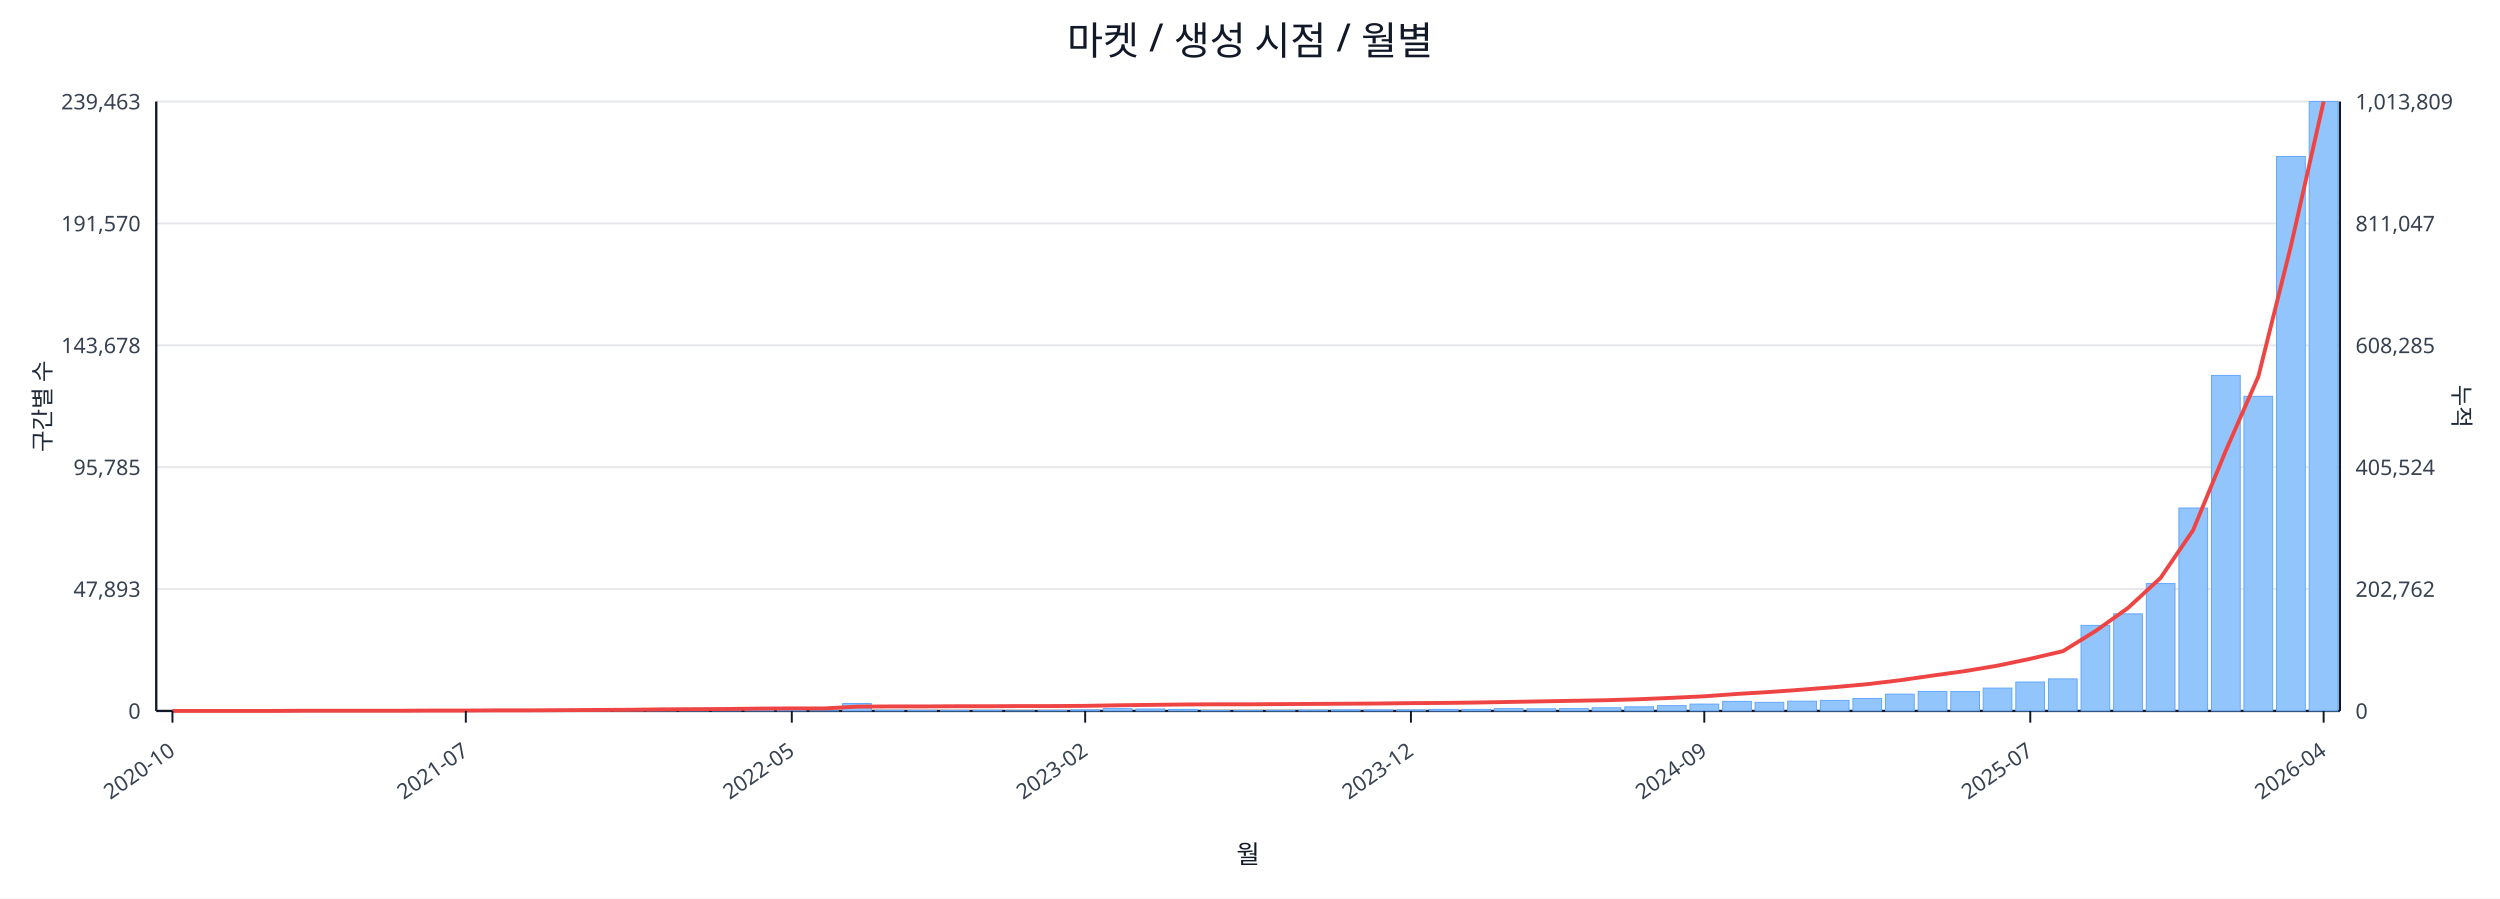
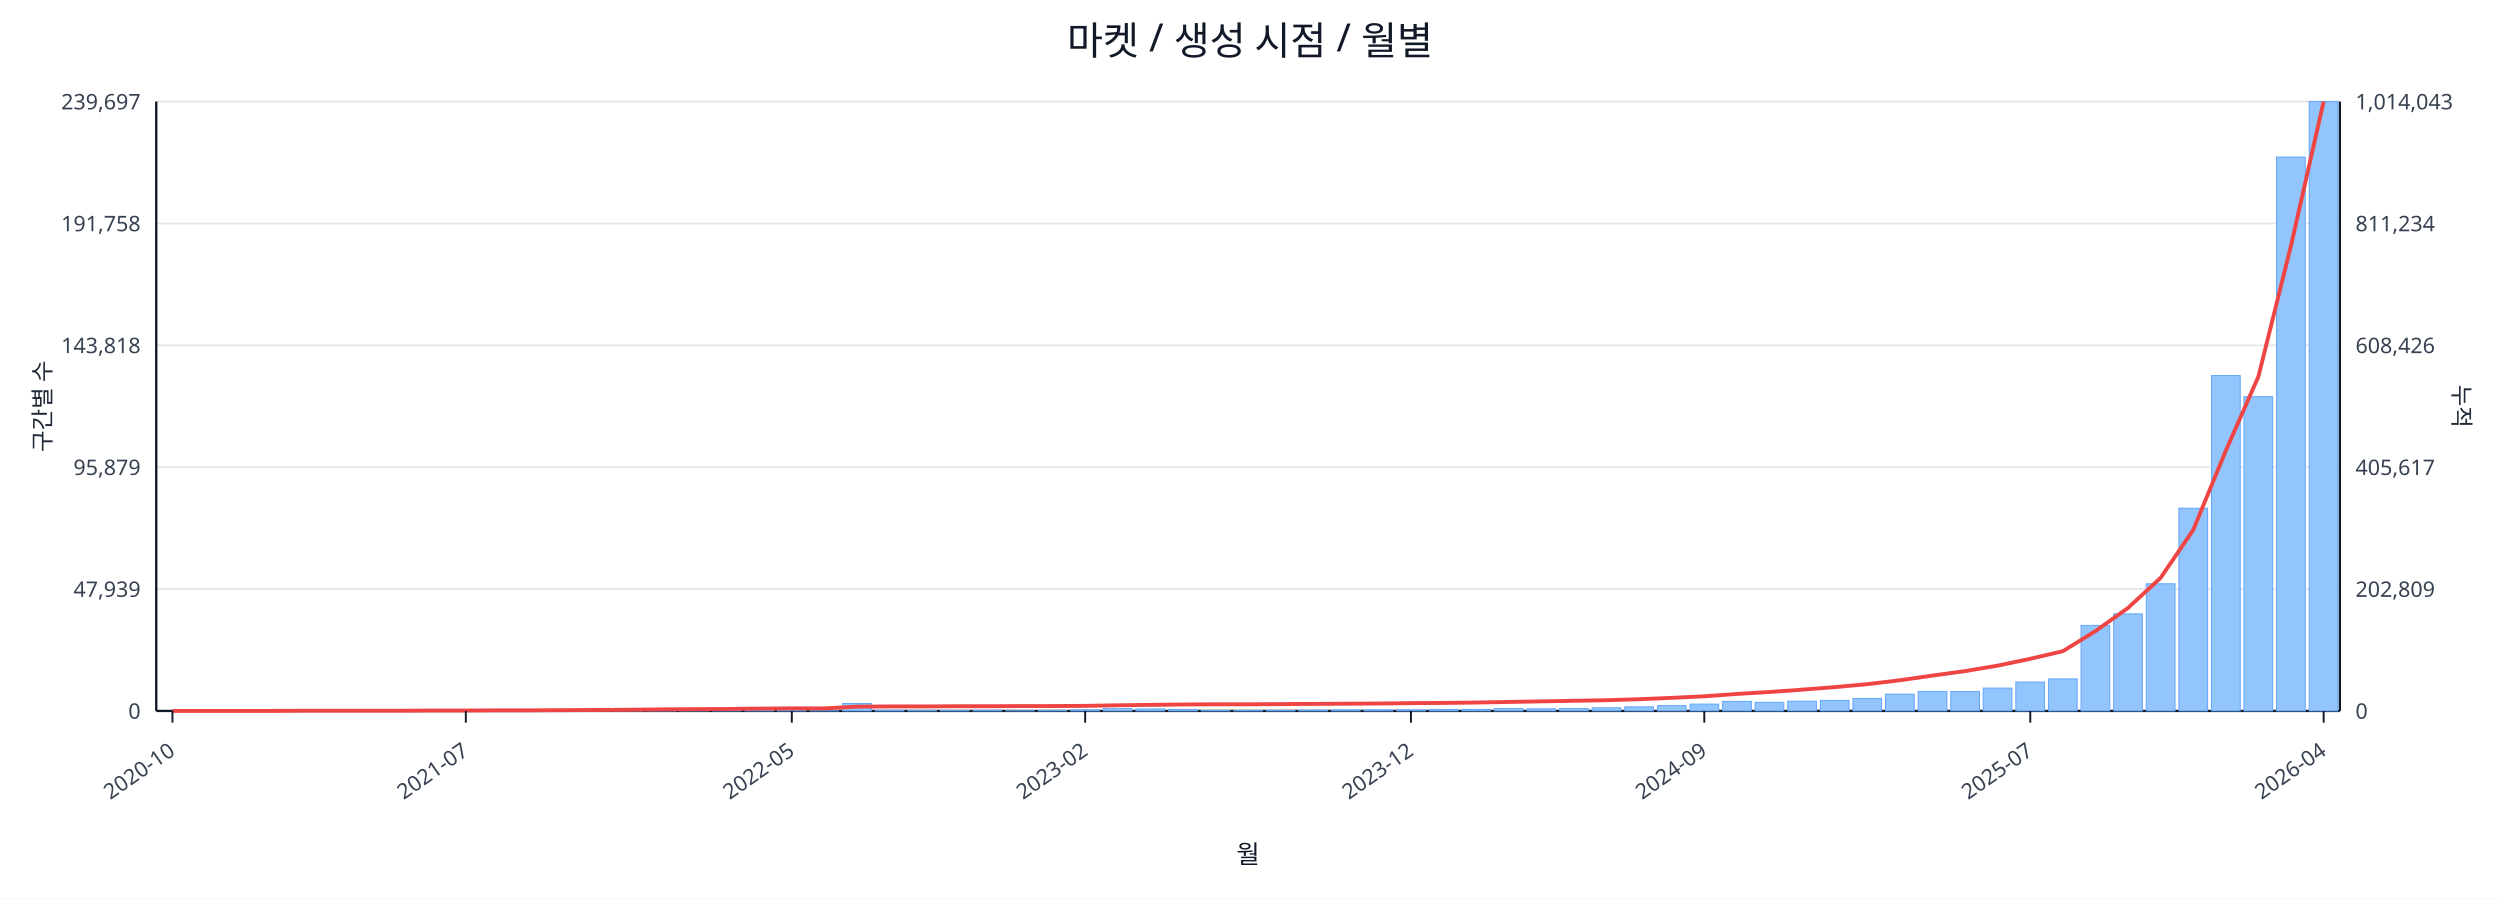
<svg xmlns="http://www.w3.org/2000/svg" width="1280" height="460" viewBox="0 0 1280 460">
  <rect x="0" y="0" width="100%" height="100%" fill="#ffffff" />
  <text x="640.0" y="28" font-size="20" text-anchor="middle" font-family="sans-serif" fill="#111827">마켓 / 생성 시점 / 월별</text>
  <line x1="80.0" y1="52.0" x2="1198.0" y2="52.0" stroke="#e5e7eb" stroke-width="1" />
-   <text x="72.0" y="56.0" font-size="11" text-anchor="end" font-family="sans-serif" fill="#374151">239,463</text>
-   <text x="1206.0" y="56.0" font-size="11" text-anchor="start" font-family="sans-serif" fill="#374151">1,013,809</text>
+   <text x="72.0" y="56.0" font-size="11" text-anchor="end" font-family="sans-serif" fill="#374151">239,697</text>
+   <text x="1206.0" y="56.0" font-size="11" text-anchor="start" font-family="sans-serif" fill="#374151">1,014,043</text>
  <line x1="80.0" y1="114.4" x2="1198.0" y2="114.4" stroke="#e5e7eb" stroke-width="1" />
-   <text x="72.0" y="118.4" font-size="11" text-anchor="end" font-family="sans-serif" fill="#374151">191,570</text>
-   <text x="1206.0" y="118.4" font-size="11" text-anchor="start" font-family="sans-serif" fill="#374151">811,047</text>
+   <text x="72.0" y="118.4" font-size="11" text-anchor="end" font-family="sans-serif" fill="#374151">191,758</text>
+   <text x="1206.0" y="118.4" font-size="11" text-anchor="start" font-family="sans-serif" fill="#374151">811,234</text>
  <line x1="80.0" y1="176.8" x2="1198.0" y2="176.8" stroke="#e5e7eb" stroke-width="1" />
-   <text x="72.0" y="180.8" font-size="11" text-anchor="end" font-family="sans-serif" fill="#374151">143,678</text>
-   <text x="1206.0" y="180.8" font-size="11" text-anchor="start" font-family="sans-serif" fill="#374151">608,285</text>
+   <text x="72.0" y="180.8" font-size="11" text-anchor="end" font-family="sans-serif" fill="#374151">143,818</text>
+   <text x="1206.0" y="180.8" font-size="11" text-anchor="start" font-family="sans-serif" fill="#374151">608,426</text>
  <line x1="80.0" y1="239.2" x2="1198.0" y2="239.2" stroke="#e5e7eb" stroke-width="1" />
-   <text x="72.0" y="243.2" font-size="11" text-anchor="end" font-family="sans-serif" fill="#374151">95,785</text>
-   <text x="1206.0" y="243.2" font-size="11" text-anchor="start" font-family="sans-serif" fill="#374151">405,524</text>
+   <text x="72.0" y="243.2" font-size="11" text-anchor="end" font-family="sans-serif" fill="#374151">95,879</text>
+   <text x="1206.0" y="243.2" font-size="11" text-anchor="start" font-family="sans-serif" fill="#374151">405,617</text>
  <line x1="80.0" y1="301.6" x2="1198.0" y2="301.6" stroke="#e5e7eb" stroke-width="1" />
-   <text x="72.0" y="305.6" font-size="11" text-anchor="end" font-family="sans-serif" fill="#374151">47,893</text>
-   <text x="1206.0" y="305.6" font-size="11" text-anchor="start" font-family="sans-serif" fill="#374151">202,762</text>
+   <text x="72.0" y="305.6" font-size="11" text-anchor="end" font-family="sans-serif" fill="#374151">47,939</text>
+   <text x="1206.0" y="305.6" font-size="11" text-anchor="start" font-family="sans-serif" fill="#374151">202,809</text>
  <line x1="80.0" y1="364.0" x2="1198.0" y2="364.0" stroke="#e5e7eb" stroke-width="1" />
  <text x="72.0" y="368.0" font-size="11" text-anchor="end" font-family="sans-serif" fill="#374151">0</text>
  <text x="1206.0" y="368.0" font-size="11" text-anchor="start" font-family="sans-serif" fill="#374151">0</text>
  <line x1="80.0" y1="364.0" x2="1198.0" y2="364.0" stroke="#111827" stroke-width="1.2" />
  <line x1="80.0" y1="52.0" x2="80.0" y2="364.0" stroke="#111827" stroke-width="1.2" />
  <line x1="1198.0" y1="52.0" x2="1198.0" y2="364.0" stroke="#111827" stroke-width="1.2" />
  <rect x="81.0" y="364.0" width="14.7" height="0.0" fill="#93c5fd" stroke="#60a5fa" stroke-width="0.5" />
  <rect x="97.7" y="364.0" width="14.7" height="0.0" fill="#93c5fd" stroke="#60a5fa" stroke-width="0.5" />
  <rect x="114.4" y="364.0" width="14.7" height="0.0" fill="#93c5fd" stroke="#60a5fa" stroke-width="0.5" />
  <rect x="131.1" y="364.0" width="14.7" height="0.0" fill="#93c5fd" stroke="#60a5fa" stroke-width="0.5" />
  <rect x="147.7" y="363.9" width="14.7" height="0.1" fill="#93c5fd" stroke="#60a5fa" stroke-width="0.5" />
  <rect x="164.4" y="363.9" width="14.7" height="0.1" fill="#93c5fd" stroke="#60a5fa" stroke-width="0.5" />
  <rect x="181.1" y="363.9" width="14.7" height="0.1" fill="#93c5fd" stroke="#60a5fa" stroke-width="0.5" />
  <rect x="197.8" y="363.8" width="14.7" height="0.2" fill="#93c5fd" stroke="#60a5fa" stroke-width="0.5" />
  <rect x="214.5" y="363.7" width="14.7" height="0.3" fill="#93c5fd" stroke="#60a5fa" stroke-width="0.5" />
  <rect x="231.2" y="363.9" width="14.7" height="0.1" fill="#93c5fd" stroke="#60a5fa" stroke-width="0.5" />
  <rect x="247.9" y="363.8" width="14.7" height="0.2" fill="#93c5fd" stroke="#60a5fa" stroke-width="0.5" />
  <rect x="264.6" y="363.9" width="14.7" height="0.1" fill="#93c5fd" stroke="#60a5fa" stroke-width="0.5" />
  <rect x="281.2" y="363.7" width="14.7" height="0.3" fill="#93c5fd" stroke="#60a5fa" stroke-width="0.5" />
  <rect x="297.9" y="363.5" width="14.7" height="0.5" fill="#93c5fd" stroke="#60a5fa" stroke-width="0.5" />
  <rect x="314.6" y="363.5" width="14.7" height="0.5" fill="#93c5fd" stroke="#60a5fa" stroke-width="0.5" />
  <rect x="331.3" y="363.2" width="14.7" height="0.8" fill="#93c5fd" stroke="#60a5fa" stroke-width="0.5" />
  <rect x="348.0" y="363.6" width="14.7" height="0.4" fill="#93c5fd" stroke="#60a5fa" stroke-width="0.5" />
  <rect x="364.7" y="363.4" width="14.7" height="0.6" fill="#93c5fd" stroke="#60a5fa" stroke-width="0.5" />
  <rect x="381.4" y="363.4" width="14.7" height="0.6" fill="#93c5fd" stroke="#60a5fa" stroke-width="0.5" />
  <rect x="398.0" y="363.6" width="14.7" height="0.4" fill="#93c5fd" stroke="#60a5fa" stroke-width="0.5" />
  <rect x="414.7" y="363.9" width="14.7" height="0.1" fill="#93c5fd" stroke="#60a5fa" stroke-width="0.5" />
  <rect x="431.4" y="360.2" width="14.7" height="3.8" fill="#93c5fd" stroke="#60a5fa" stroke-width="0.5" />
  <rect x="448.1" y="363.7" width="14.7" height="0.3" fill="#93c5fd" stroke="#60a5fa" stroke-width="0.5" />
  <rect x="464.8" y="363.8" width="14.7" height="0.2" fill="#93c5fd" stroke="#60a5fa" stroke-width="0.5" />
  <rect x="481.5" y="363.8" width="14.7" height="0.2" fill="#93c5fd" stroke="#60a5fa" stroke-width="0.5" />
  <rect x="498.2" y="363.7" width="14.7" height="0.3" fill="#93c5fd" stroke="#60a5fa" stroke-width="0.5" />
  <rect x="514.9" y="363.9" width="14.7" height="0.1" fill="#93c5fd" stroke="#60a5fa" stroke-width="0.5" />
  <rect x="531.5" y="363.8" width="14.7" height="0.2" fill="#93c5fd" stroke="#60a5fa" stroke-width="0.5" />
  <rect x="548.2" y="363.5" width="14.7" height="0.5" fill="#93c5fd" stroke="#60a5fa" stroke-width="0.5" />
  <rect x="564.9" y="362.8" width="14.7" height="1.2" fill="#93c5fd" stroke="#60a5fa" stroke-width="0.5" />
  <rect x="581.6" y="363.0" width="14.7" height="1.0" fill="#93c5fd" stroke="#60a5fa" stroke-width="0.5" />
  <rect x="598.3" y="363.2" width="14.7" height="0.8" fill="#93c5fd" stroke="#60a5fa" stroke-width="0.5" />
  <rect x="615.0" y="363.8" width="14.7" height="0.2" fill="#93c5fd" stroke="#60a5fa" stroke-width="0.5" />
  <rect x="631.7" y="363.8" width="14.7" height="0.2" fill="#93c5fd" stroke="#60a5fa" stroke-width="0.5" />
  <rect x="648.3" y="363.7" width="14.7" height="0.3" fill="#93c5fd" stroke="#60a5fa" stroke-width="0.5" />
  <rect x="665.0" y="363.6" width="14.7" height="0.4" fill="#93c5fd" stroke="#60a5fa" stroke-width="0.5" />
  <rect x="681.7" y="363.5" width="14.7" height="0.5" fill="#93c5fd" stroke="#60a5fa" stroke-width="0.5" />
  <rect x="698.4" y="363.5" width="14.7" height="0.5" fill="#93c5fd" stroke="#60a5fa" stroke-width="0.5" />
  <rect x="715.1" y="363.5" width="14.7" height="0.5" fill="#93c5fd" stroke="#60a5fa" stroke-width="0.5" />
  <rect x="731.8" y="363.2" width="14.7" height="0.8" fill="#93c5fd" stroke="#60a5fa" stroke-width="0.5" />
  <rect x="748.5" y="363.2" width="14.7" height="0.8" fill="#93c5fd" stroke="#60a5fa" stroke-width="0.5" />
  <rect x="765.1" y="362.8" width="14.7" height="1.2" fill="#93c5fd" stroke="#60a5fa" stroke-width="0.5" />
  <rect x="781.8" y="362.9" width="14.7" height="1.1" fill="#93c5fd" stroke="#60a5fa" stroke-width="0.5" />
  <rect x="798.5" y="362.8" width="14.7" height="1.2" fill="#93c5fd" stroke="#60a5fa" stroke-width="0.5" />
  <rect x="815.2" y="362.4" width="14.7" height="1.6" fill="#93c5fd" stroke="#60a5fa" stroke-width="0.5" />
  <rect x="831.9" y="361.9" width="14.7" height="2.1" fill="#93c5fd" stroke="#60a5fa" stroke-width="0.5" />
  <rect x="848.6" y="361.3" width="14.7" height="2.7" fill="#93c5fd" stroke="#60a5fa" stroke-width="0.5" />
  <rect x="865.3" y="360.5" width="14.7" height="3.5" fill="#93c5fd" stroke="#60a5fa" stroke-width="0.5" />
  <rect x="882.0" y="359.1" width="14.7" height="4.9" fill="#93c5fd" stroke="#60a5fa" stroke-width="0.5" />
  <rect x="898.6" y="359.6" width="14.7" height="4.4" fill="#93c5fd" stroke="#60a5fa" stroke-width="0.5" />
  <rect x="915.3" y="359.0" width="14.7" height="5.0" fill="#93c5fd" stroke="#60a5fa" stroke-width="0.5" />
  <rect x="932.0" y="358.6" width="14.7" height="5.4" fill="#93c5fd" stroke="#60a5fa" stroke-width="0.5" />
  <rect x="948.7" y="357.6" width="14.7" height="6.4" fill="#93c5fd" stroke="#60a5fa" stroke-width="0.5" />
  <rect x="965.4" y="355.4" width="14.7" height="8.6" fill="#93c5fd" stroke="#60a5fa" stroke-width="0.5" />
  <rect x="982.1" y="354.0" width="14.7" height="10.0" fill="#93c5fd" stroke="#60a5fa" stroke-width="0.5" />
  <rect x="998.8" y="354.1" width="14.7" height="9.9" fill="#93c5fd" stroke="#60a5fa" stroke-width="0.5" />
  <rect x="1015.4" y="352.3" width="14.7" height="11.7" fill="#93c5fd" stroke="#60a5fa" stroke-width="0.5" />
  <rect x="1032.1" y="349.2" width="14.7" height="14.8" fill="#93c5fd" stroke="#60a5fa" stroke-width="0.5" />
  <rect x="1048.8" y="347.6" width="14.7" height="16.4" fill="#93c5fd" stroke="#60a5fa" stroke-width="0.5" />
  <rect x="1065.5" y="320.2" width="14.7" height="43.8" fill="#93c5fd" stroke="#60a5fa" stroke-width="0.5" />
  <rect x="1082.2" y="314.3" width="14.7" height="49.7" fill="#93c5fd" stroke="#60a5fa" stroke-width="0.5" />
-   <rect x="1098.9" y="298.8" width="14.7" height="65.2" fill="#93c5fd" stroke="#60a5fa" stroke-width="0.5" />
-   <rect x="1115.6" y="260.1" width="14.7" height="103.9" fill="#93c5fd" stroke="#60a5fa" stroke-width="0.5" />
-   <rect x="1132.3" y="192.2" width="14.7" height="171.8" fill="#93c5fd" stroke="#60a5fa" stroke-width="0.5" />
-   <rect x="1148.9" y="202.9" width="14.7" height="161.1" fill="#93c5fd" stroke="#60a5fa" stroke-width="0.5" />
-   <rect x="1165.6" y="80.1" width="14.7" height="283.9" fill="#93c5fd" stroke="#60a5fa" stroke-width="0.5" />
+   <rect x="1098.9" y="298.9" width="14.7" height="65.1" fill="#93c5fd" stroke="#60a5fa" stroke-width="0.5" />
+   <rect x="1115.6" y="260.2" width="14.7" height="103.8" fill="#93c5fd" stroke="#60a5fa" stroke-width="0.5" />
+   <rect x="1132.3" y="192.3" width="14.7" height="171.7" fill="#93c5fd" stroke="#60a5fa" stroke-width="0.5" />
+   <rect x="1148.9" y="203.1" width="14.7" height="160.9" fill="#93c5fd" stroke="#60a5fa" stroke-width="0.5" />
+   <rect x="1165.6" y="80.4" width="14.7" height="283.6" fill="#93c5fd" stroke="#60a5fa" stroke-width="0.5" />
  <rect x="1182.3" y="52.0" width="14.7" height="312.0" fill="#93c5fd" stroke="#60a5fa" stroke-width="0.5" />
-   <polyline fill="none" stroke="#ef4444" stroke-width="2" points="88.3,364.0 105.0,364.0 121.7,364.0 138.4,364.0 155.1,363.9 171.8,363.9 188.5,363.9 205.1,363.9 221.8,363.8 238.5,363.8 255.2,363.7 271.9,363.7 288.6,363.6 305.3,363.5 322.0,363.4 338.6,363.2 355.3,363.1 372.0,363.0 388.7,362.8 405.4,362.7 422.1,362.7 438.8,361.8 455.4,361.7 472.1,361.7 488.8,361.6 505.5,361.6 522.2,361.5 538.9,361.5 555.6,361.4 572.3,361.1 588.9,360.9 605.6,360.7 622.3,360.6 639.0,360.6 655.7,360.5 672.4,360.4 689.1,360.3 705.7,360.2 722.4,360.0 739.1,359.9 755.8,359.7 772.5,359.4 789.2,359.1 805.9,358.8 822.6,358.5 839.2,358.0 855.9,357.3 872.6,356.5 889.3,355.3 906.0,354.3 922.7,353.1 939.4,351.8 956.0,350.3 972.7,348.3 989.4,345.9 1006.1,343.6 1022.8,340.8 1039.5,337.3 1056.2,333.4 1072.9,323.1 1089.5,311.3 1106.2,295.9 1122.9,271.4 1139.6,230.8 1156.3,192.7 1173.0,125.7 1189.7,52.0" />
+   <polyline fill="none" stroke="#ef4444" stroke-width="2" points="88.3,364.0 105.0,364.0 121.7,364.0 138.4,364.0 155.1,363.9 171.8,363.9 188.5,363.9 205.1,363.9 221.8,363.8 238.5,363.8 255.2,363.7 271.9,363.7 288.6,363.6 305.3,363.5 322.0,363.4 338.6,363.2 355.3,363.1 372.0,363.0 388.7,362.8 405.4,362.7 422.1,362.7 438.8,361.8 455.4,361.7 472.1,361.7 488.8,361.6 505.5,361.6 522.2,361.5 538.9,361.5 555.6,361.4 572.3,361.1 588.9,360.9 605.6,360.7 622.3,360.6 639.0,360.6 655.7,360.5 672.4,360.4 689.1,360.3 705.7,360.2 722.4,360.0 739.1,359.9 755.8,359.7 772.5,359.4 789.2,359.1 805.9,358.8 822.6,358.5 839.2,358.0 855.9,357.3 872.6,356.5 889.3,355.3 906.0,354.3 922.7,353.1 939.4,351.8 956.0,350.3 972.7,348.3 989.4,345.9 1006.1,343.6 1022.8,340.8 1039.5,337.3 1056.2,333.4 1072.9,323.1 1089.5,311.3 1106.2,295.9 1122.9,271.4 1139.6,230.8 1156.3,192.8 1173.0,125.7 1189.7,52.0" />
  <line x1="88.3" y1="364.0" x2="88.3" y2="370.0" stroke="#111827" stroke-width="1" />
  <text x="90.3" y="386.0" font-size="11" text-anchor="end" transform="rotate(-35 90.3 386.0)" font-family="sans-serif" fill="#374151">2020-10</text>
  <line x1="238.5" y1="364.0" x2="238.5" y2="370.0" stroke="#111827" stroke-width="1" />
  <text x="240.5" y="386.0" font-size="11" text-anchor="end" transform="rotate(-35 240.5 386.0)" font-family="sans-serif" fill="#374151">2021-07</text>
  <line x1="405.4" y1="364.0" x2="405.4" y2="370.0" stroke="#111827" stroke-width="1" />
  <text x="407.4" y="386.0" font-size="11" text-anchor="end" transform="rotate(-35 407.4 386.0)" font-family="sans-serif" fill="#374151">2022-05</text>
  <line x1="555.6" y1="364.0" x2="555.6" y2="370.0" stroke="#111827" stroke-width="1" />
  <text x="557.6" y="386.0" font-size="11" text-anchor="end" transform="rotate(-35 557.6 386.0)" font-family="sans-serif" fill="#374151">2023-02</text>
  <line x1="722.4" y1="364.0" x2="722.4" y2="370.0" stroke="#111827" stroke-width="1" />
  <text x="724.4" y="386.0" font-size="11" text-anchor="end" transform="rotate(-35 724.4 386.0)" font-family="sans-serif" fill="#374151">2023-12</text>
  <line x1="872.6" y1="364.0" x2="872.6" y2="370.0" stroke="#111827" stroke-width="1" />
  <text x="874.6" y="386.0" font-size="11" text-anchor="end" transform="rotate(-35 874.6 386.0)" font-family="sans-serif" fill="#374151">2024-09</text>
  <line x1="1039.5" y1="364.0" x2="1039.5" y2="370.0" stroke="#111827" stroke-width="1" />
  <text x="1041.5" y="386.0" font-size="11" text-anchor="end" transform="rotate(-35 1041.5 386.0)" font-family="sans-serif" fill="#374151">2025-07</text>
  <line x1="1189.7" y1="364.0" x2="1189.7" y2="370.0" stroke="#111827" stroke-width="1" />
  <text x="1191.7" y="386.0" font-size="11" text-anchor="end" transform="rotate(-35 1191.7 386.0)" font-family="sans-serif" fill="#374151">2026-04</text>
  <text x="26" y="208.0" font-size="12" transform="rotate(-90 26 208.0)" text-anchor="middle" font-family="sans-serif" fill="#1f2937">구간별 수</text>
  <text x="1256.0" y="208.0" font-size="12" transform="rotate(90 1256.0 208.0)" text-anchor="middle" font-family="sans-serif" fill="#1f2937">누적</text>
  <text x="639.0" y="442.0" font-size="13" text-anchor="middle" font-family="sans-serif" fill="#111827">월</text>
</svg>
